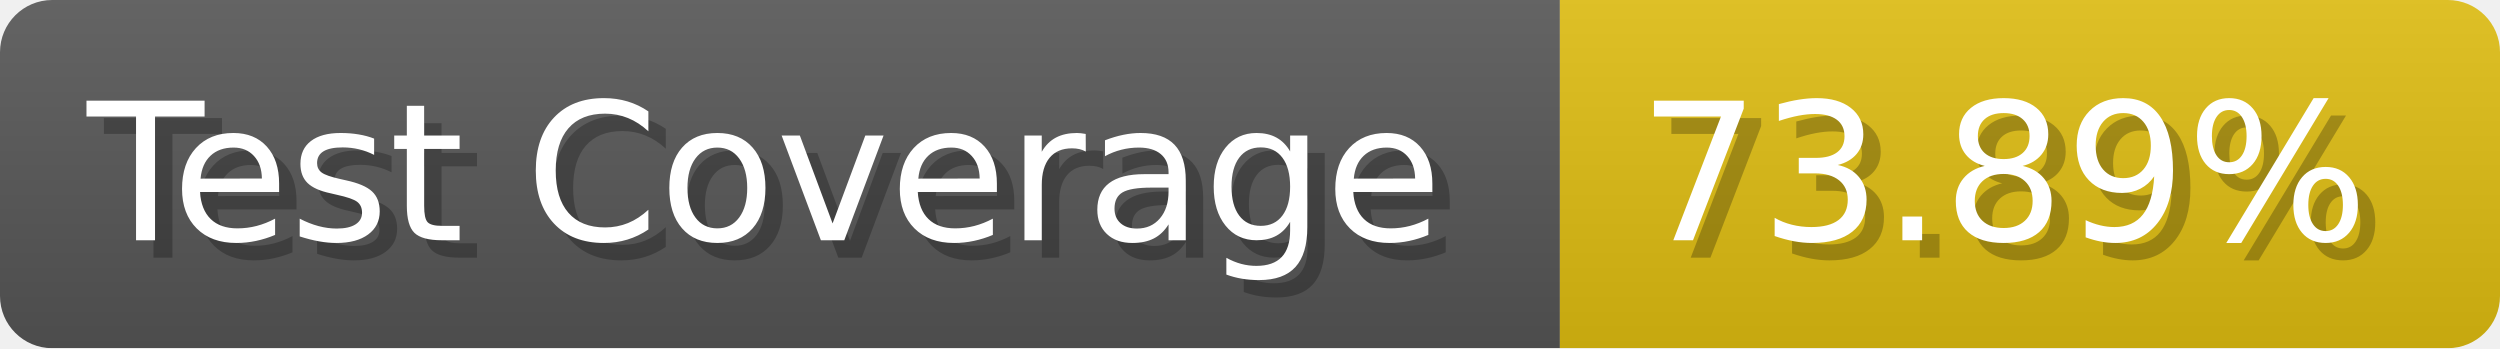
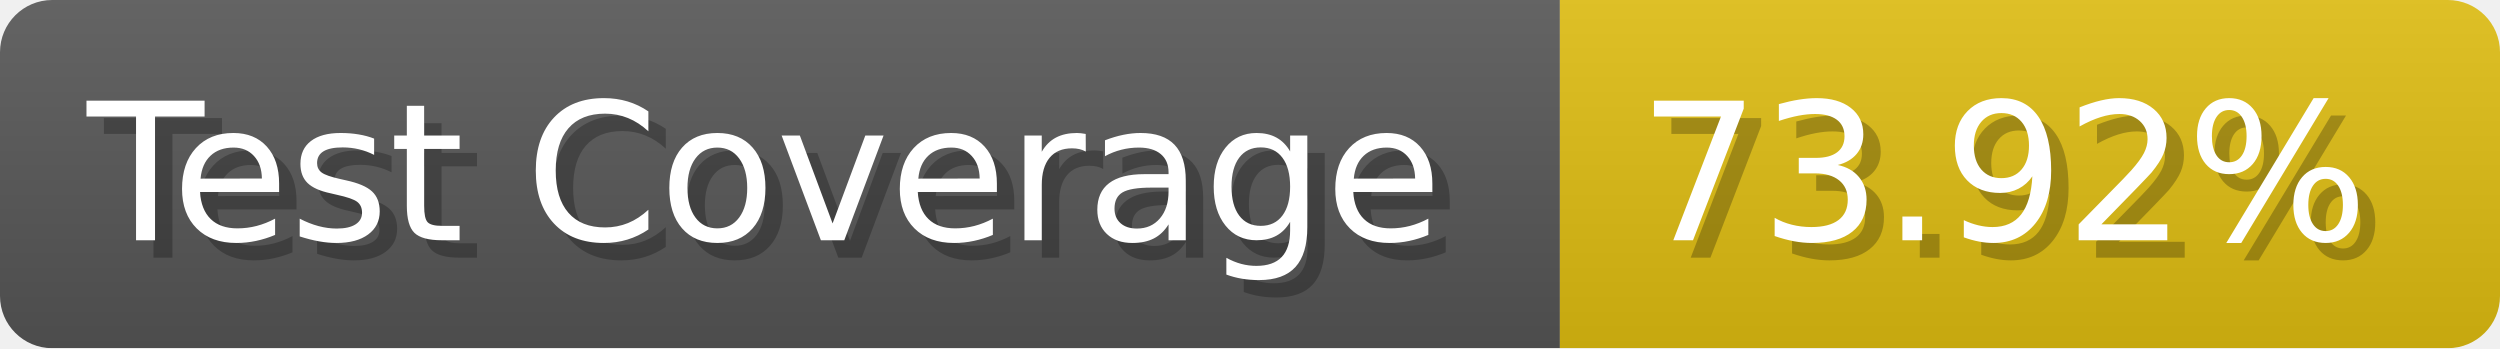
- <svg xmlns="http://www.w3.org/2000/svg" width="143.6" height="20" viewBox="0 0 1436 200" role="img" aria-label="Test Coverage: 73.89%">
+ <svg xmlns="http://www.w3.org/2000/svg" width="143.6" height="20" viewBox="0 0 1436 200" role="img" aria-label="Test Coverage: 73.92%">
  <linearGradient id="a" x2="0" y2="100%">
    <stop offset="0" stop-opacity=".1" stop-color="#EEE" />
    <stop offset="1" stop-opacity=".1" />
  </linearGradient>
  <mask id="m">
    <rect width="1436" height="200" rx="30" fill="#FFF" />
  </mask>
  <g mask="url(#m)">
    <rect width="896" height="200" fill="#555" />
    <rect width="540" height="200" fill="#DB1" x="896" />
    <rect width="1436" height="200" fill="url(#a)" />
  </g>
  <g aria-hidden="true" fill="#fff" text-anchor="start" font-family="Verdana,DejaVu Sans,sans-serif" font-size="110">
    <text x="60" y="148" textLength="796" fill="#000" opacity="0.25">Test Coverage</text>
    <text x="50" y="138" textLength="796">Test Coverage</text>
-     <text x="951" y="148" textLength="440" fill="#000" opacity="0.25">73.89%</text>
-     <text x="941" y="138" textLength="440">73.89%</text>
+     <text x="951" y="148" textLength="440" fill="#000" opacity="0.25">73.92%</text>
+     <text x="941" y="138" textLength="440">73.92%</text>
  </g>
</svg>
